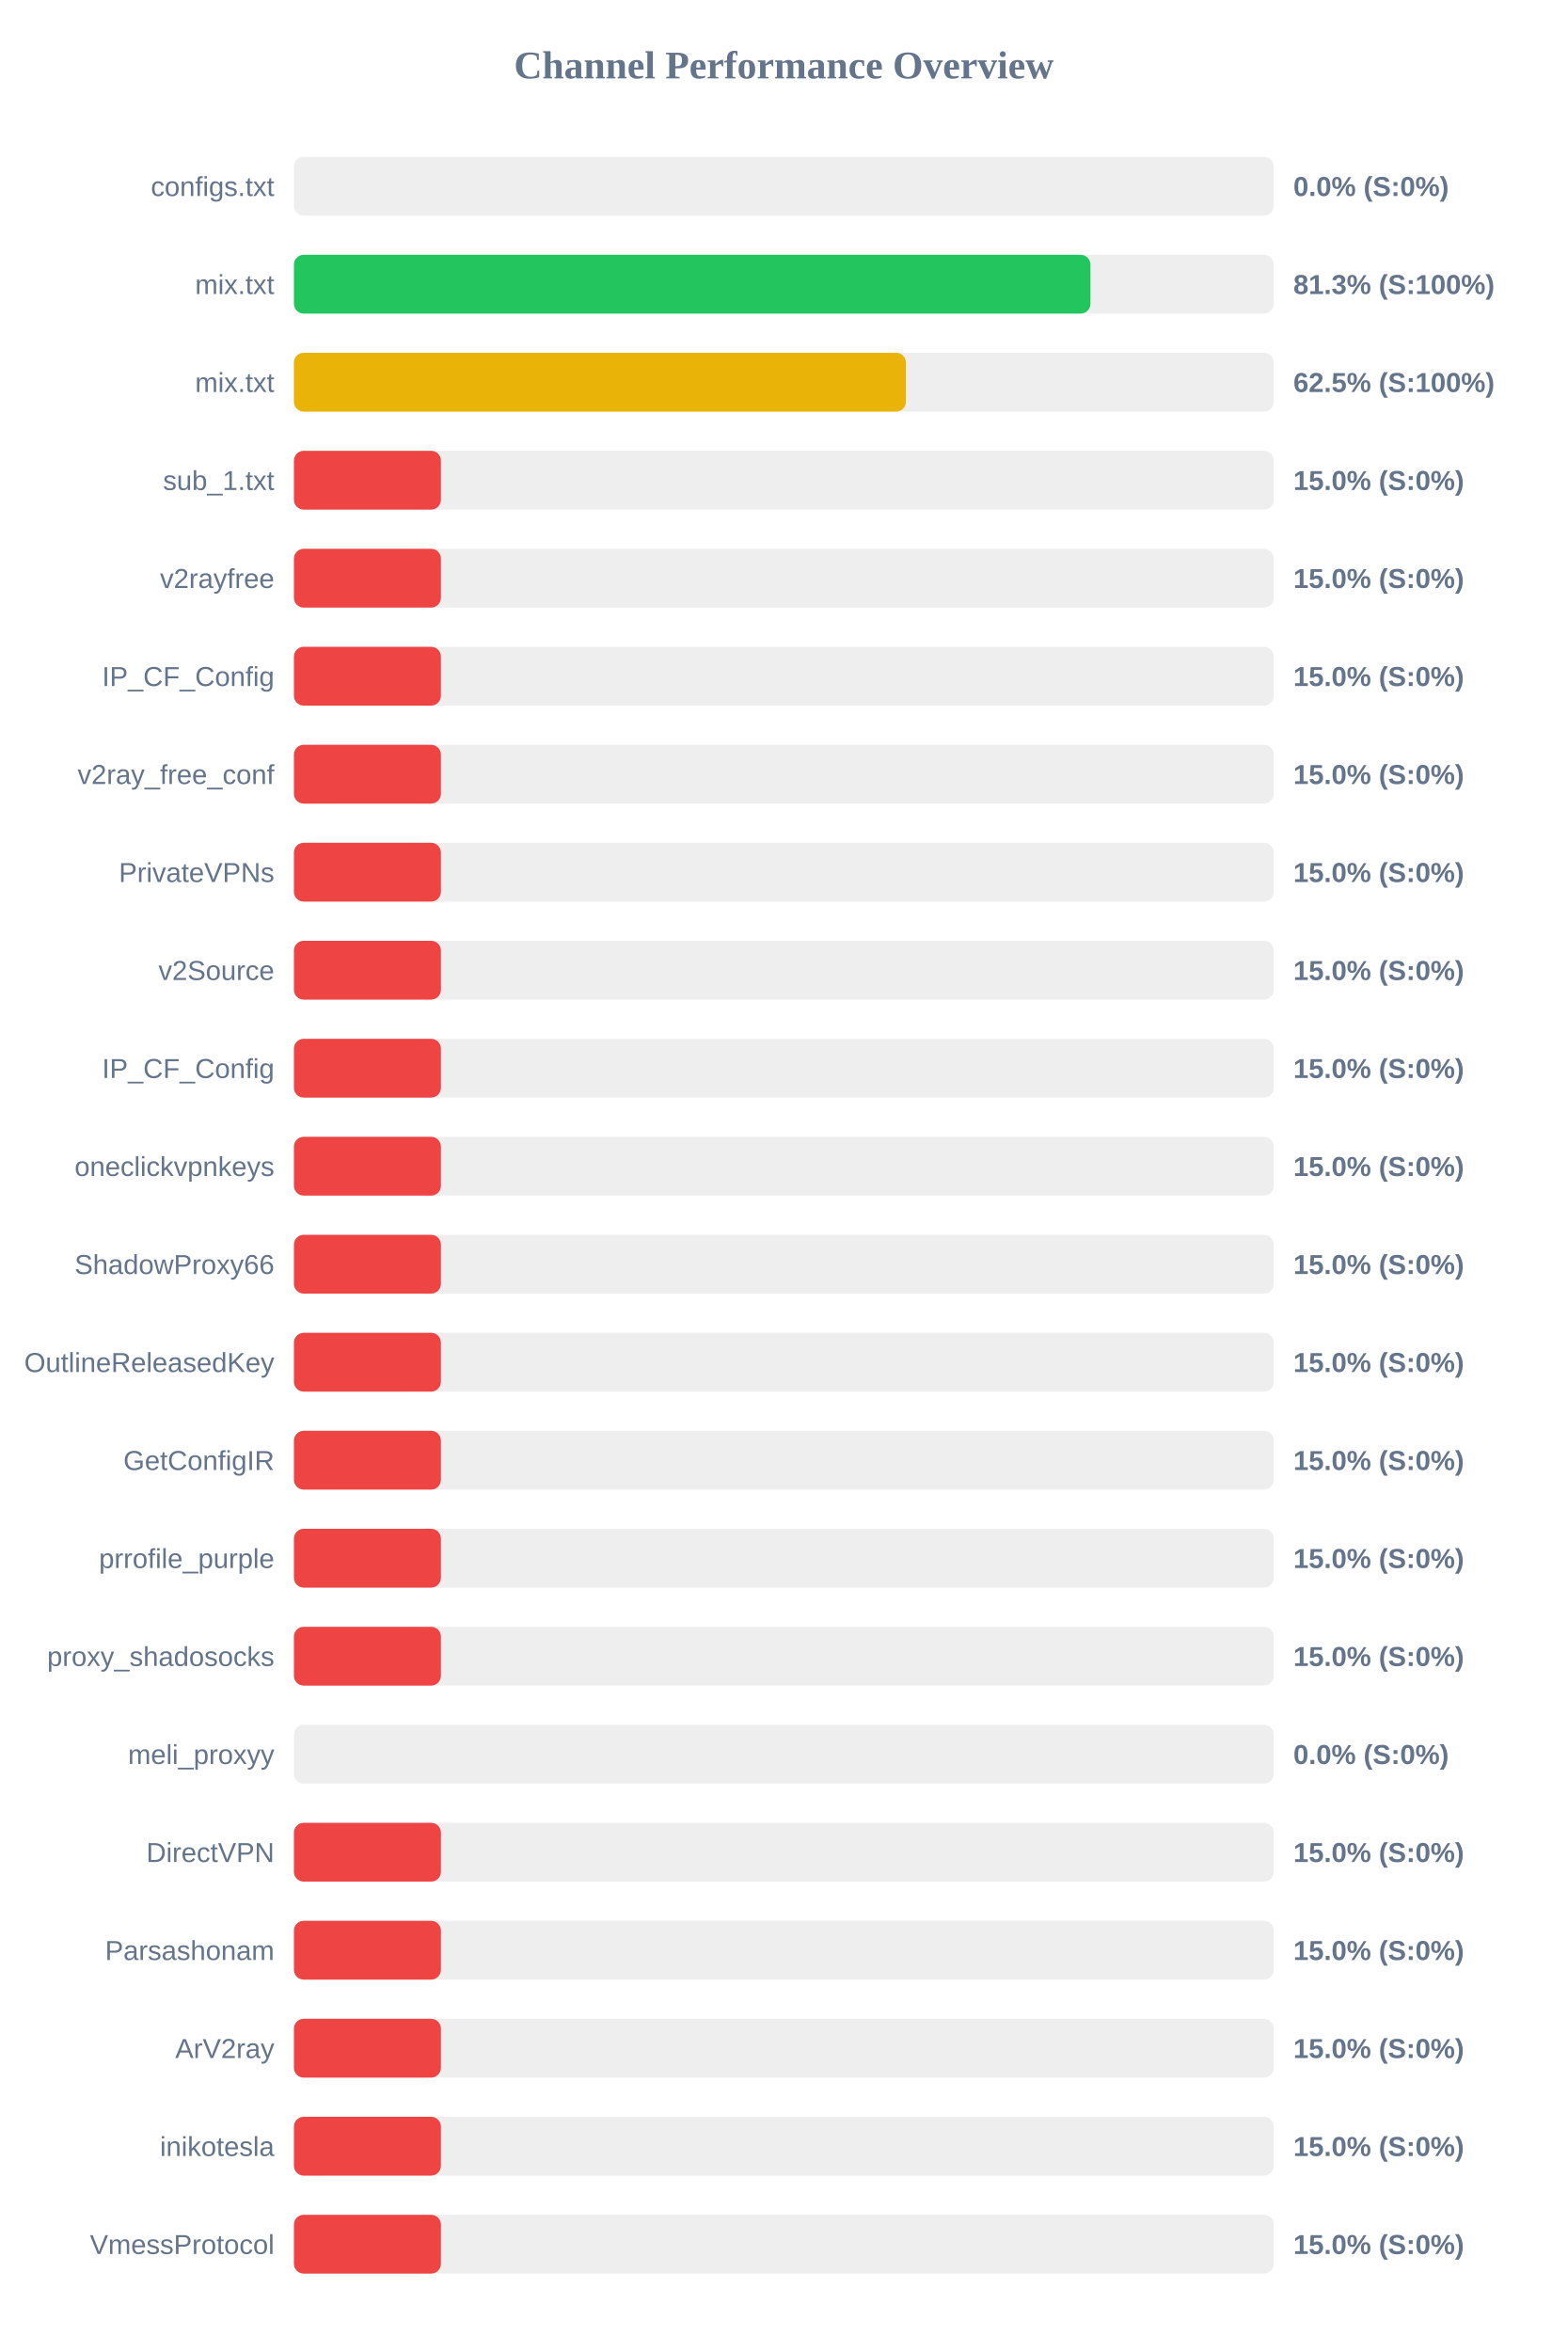
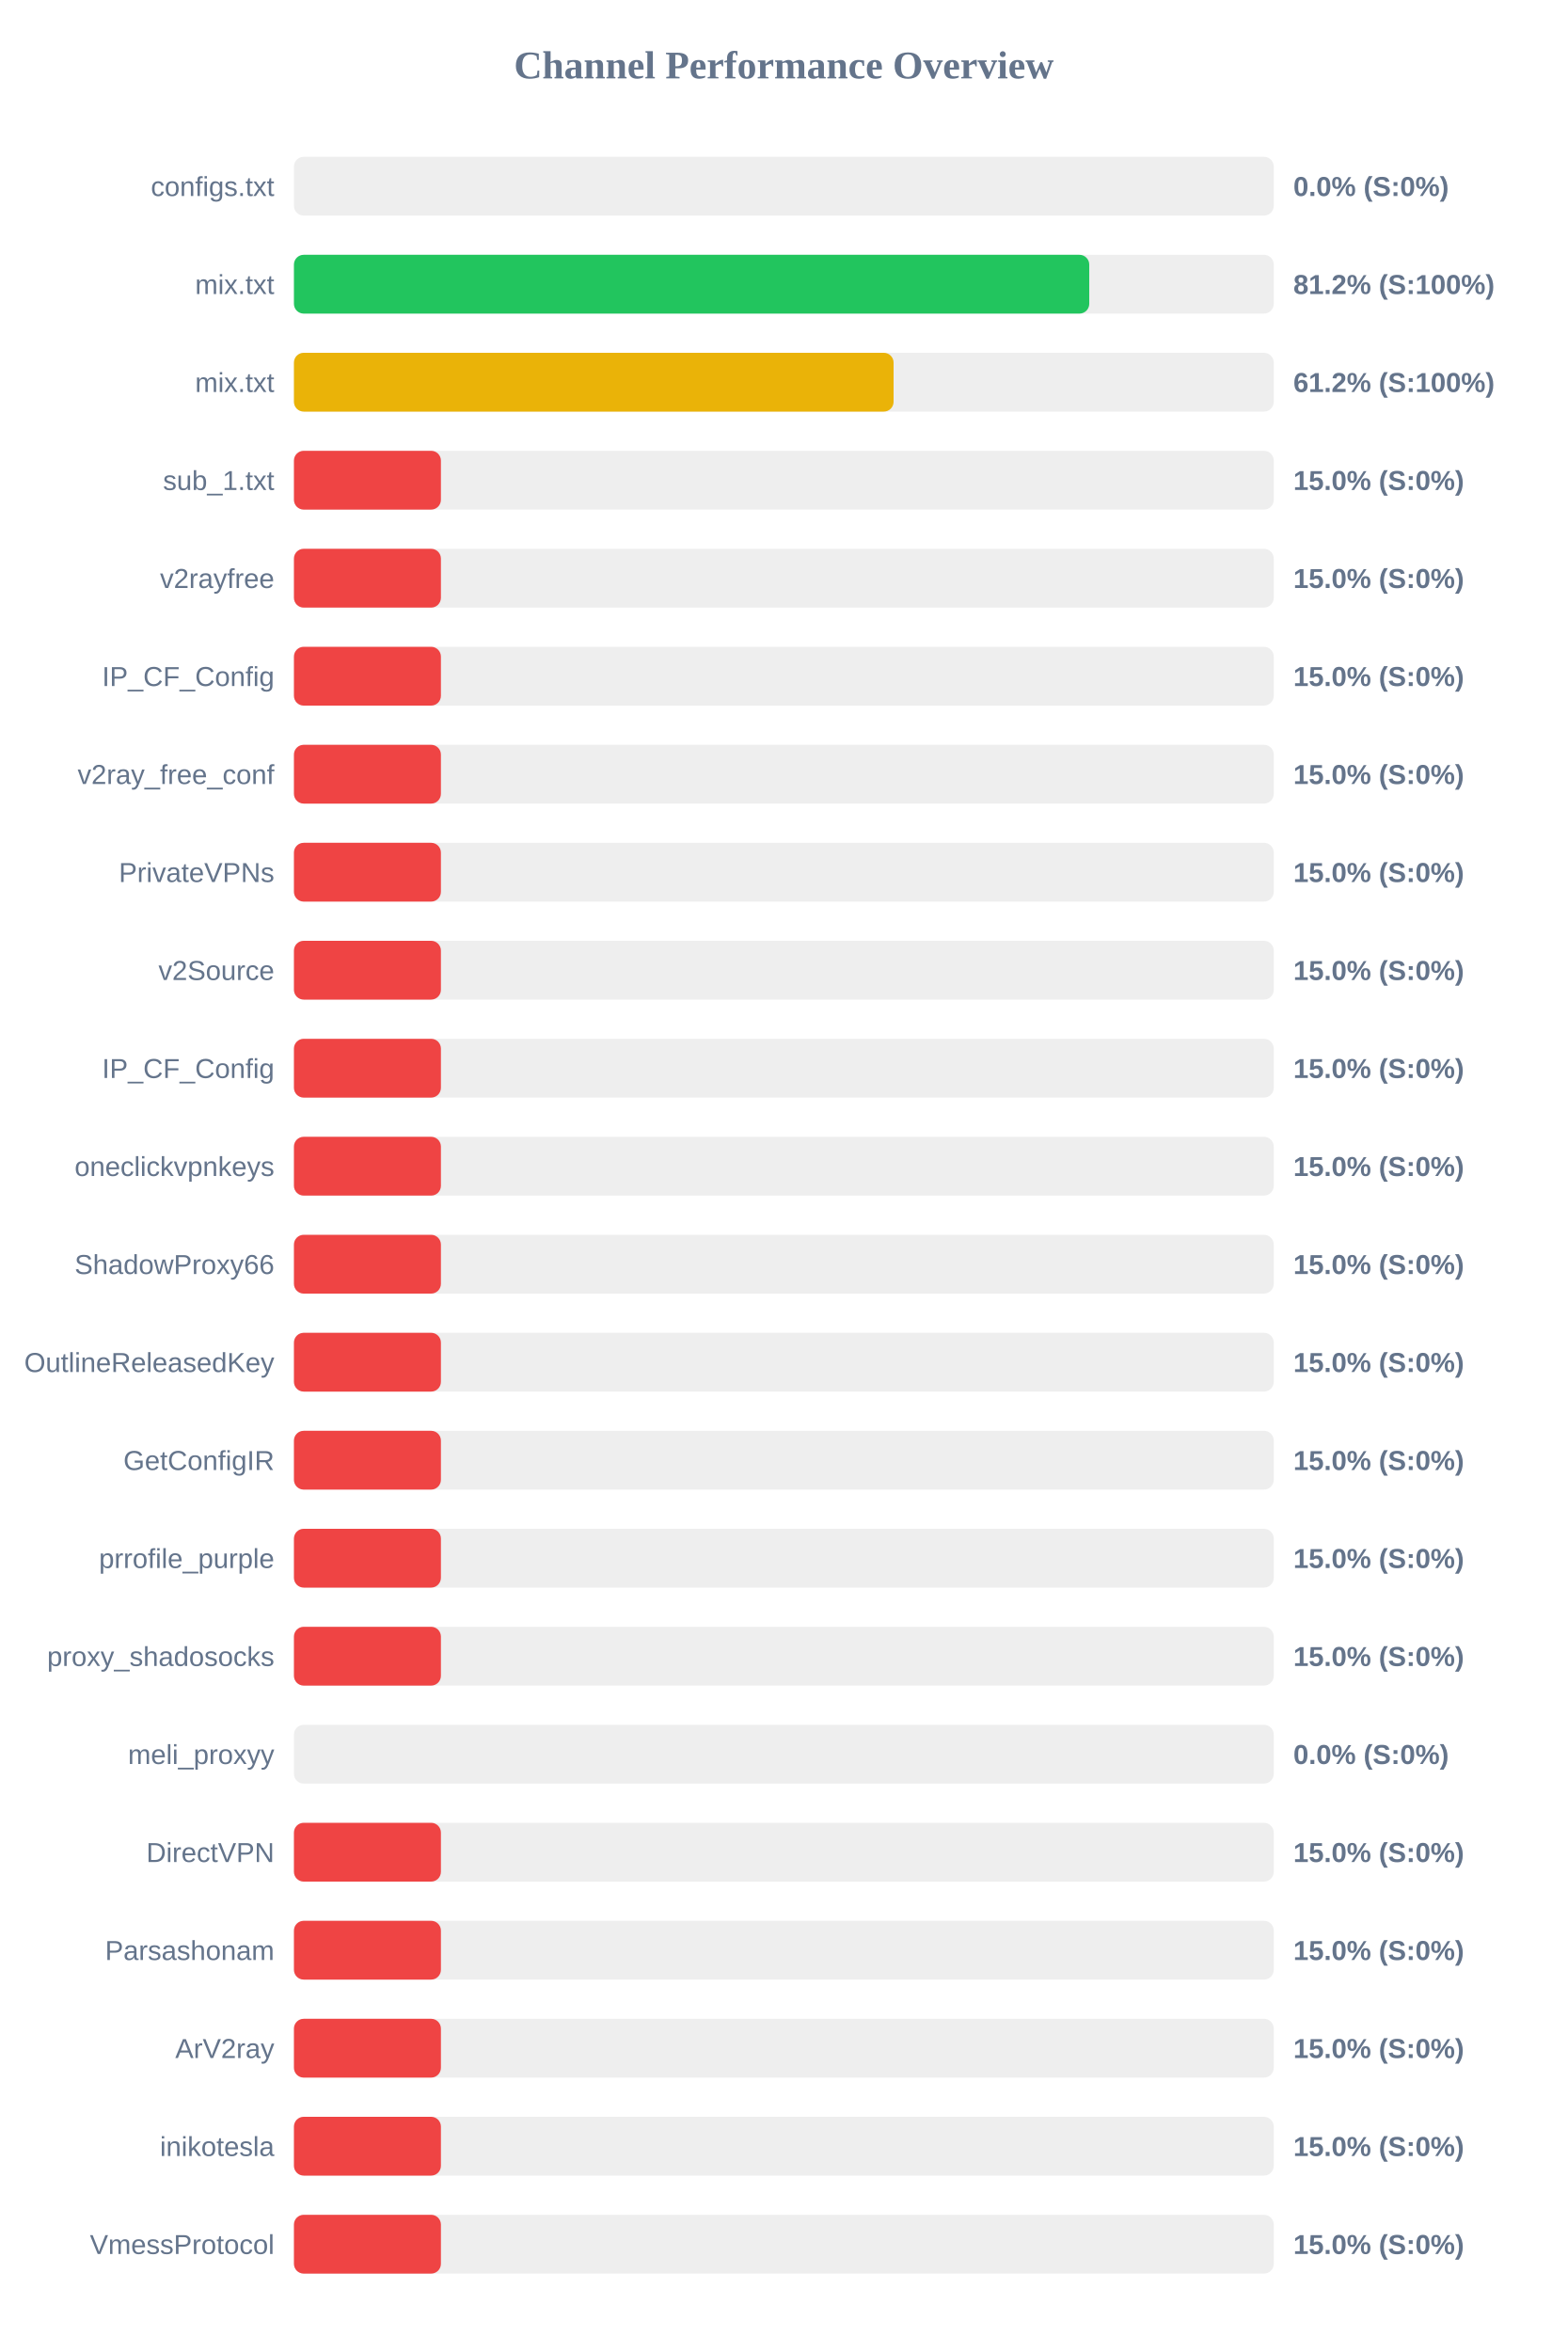
<svg xmlns="http://www.w3.org/2000/svg" width="800" height="1200" version="1.1">
  <style>
        .row { font: 14px Arial; fill: #64748b; }
        .score { font: bold 14px Arial; fill: #64748b; }
    </style>
  <text x="400" y="40" text-anchor="middle" font-size="20px" font-weight="bold" fill="#64748b">Channel Performance Overview</text>
  <rect x="150" y="80" width="500" height="30" fill="#eee" rx="5" />
  <rect x="150" y="80" width="0.0" height="30" fill="#ef4444" rx="5" />
  <text x="140" y="100" text-anchor="end" class="row">configs.txt</text>
  <text x="660" y="100" text-anchor="start" class="score">0.0% (S:0%)</text>
  <rect x="150" y="130" width="500" height="30" fill="#eee" rx="5" />
-   <rect x="150" y="130" width="406.45" height="30" fill="#22c55e" rx="5" />
+   <rect x="150" y="130" width="405.85" height="30" fill="#22c55e" rx="5" />
  <text x="140" y="150" text-anchor="end" class="row">mix.txt</text>
-   <text x="660" y="150" text-anchor="start" class="score">81.3% (S:100%)</text>
+   <text x="660" y="150" text-anchor="start" class="score">81.2% (S:100%)</text>
  <rect x="150" y="180" width="500" height="30" fill="#eee" rx="5" />
-   <rect x="150" y="180" width="312.3" height="30" fill="#eab308" rx="5" />
+   <rect x="150" y="180" width="306.0" height="30" fill="#eab308" rx="5" />
  <text x="140" y="200" text-anchor="end" class="row">mix.txt</text>
-   <text x="660" y="200" text-anchor="start" class="score">62.5% (S:100%)</text>
+   <text x="660" y="200" text-anchor="start" class="score">61.2% (S:100%)</text>
  <rect x="150" y="230" width="500" height="30" fill="#eee" rx="5" />
  <rect x="150" y="230" width="75.0" height="30" fill="#ef4444" rx="5" />
  <text x="140" y="250" text-anchor="end" class="row">sub_1.txt</text>
  <text x="660" y="250" text-anchor="start" class="score">15.0% (S:0%)</text>
  <rect x="150" y="280" width="500" height="30" fill="#eee" rx="5" />
  <rect x="150" y="280" width="75.0" height="30" fill="#ef4444" rx="5" />
  <text x="140" y="300" text-anchor="end" class="row">v2rayfree</text>
  <text x="660" y="300" text-anchor="start" class="score">15.0% (S:0%)</text>
  <rect x="150" y="330" width="500" height="30" fill="#eee" rx="5" />
  <rect x="150" y="330" width="75.0" height="30" fill="#ef4444" rx="5" />
  <text x="140" y="350" text-anchor="end" class="row">IP_CF_Config</text>
  <text x="660" y="350" text-anchor="start" class="score">15.0% (S:0%)</text>
  <rect x="150" y="380" width="500" height="30" fill="#eee" rx="5" />
  <rect x="150" y="380" width="75.0" height="30" fill="#ef4444" rx="5" />
  <text x="140" y="400" text-anchor="end" class="row">v2ray_free_conf</text>
  <text x="660" y="400" text-anchor="start" class="score">15.0% (S:0%)</text>
  <rect x="150" y="430" width="500" height="30" fill="#eee" rx="5" />
  <rect x="150" y="430" width="75.0" height="30" fill="#ef4444" rx="5" />
  <text x="140" y="450" text-anchor="end" class="row">PrivateVPNs</text>
  <text x="660" y="450" text-anchor="start" class="score">15.0% (S:0%)</text>
  <rect x="150" y="480" width="500" height="30" fill="#eee" rx="5" />
  <rect x="150" y="480" width="75.0" height="30" fill="#ef4444" rx="5" />
  <text x="140" y="500" text-anchor="end" class="row">v2Source</text>
  <text x="660" y="500" text-anchor="start" class="score">15.0% (S:0%)</text>
  <rect x="150" y="530" width="500" height="30" fill="#eee" rx="5" />
  <rect x="150" y="530" width="75.0" height="30" fill="#ef4444" rx="5" />
  <text x="140" y="550" text-anchor="end" class="row">IP_CF_Config</text>
  <text x="660" y="550" text-anchor="start" class="score">15.0% (S:0%)</text>
  <rect x="150" y="580" width="500" height="30" fill="#eee" rx="5" />
  <rect x="150" y="580" width="75.0" height="30" fill="#ef4444" rx="5" />
  <text x="140" y="600" text-anchor="end" class="row">oneclickvpnkeys</text>
  <text x="660" y="600" text-anchor="start" class="score">15.0% (S:0%)</text>
  <rect x="150" y="630" width="500" height="30" fill="#eee" rx="5" />
  <rect x="150" y="630" width="75.0" height="30" fill="#ef4444" rx="5" />
  <text x="140" y="650" text-anchor="end" class="row">ShadowProxy66</text>
  <text x="660" y="650" text-anchor="start" class="score">15.0% (S:0%)</text>
  <rect x="150" y="680" width="500" height="30" fill="#eee" rx="5" />
  <rect x="150" y="680" width="75.0" height="30" fill="#ef4444" rx="5" />
  <text x="140" y="700" text-anchor="end" class="row">OutlineReleasedKey</text>
  <text x="660" y="700" text-anchor="start" class="score">15.0% (S:0%)</text>
  <rect x="150" y="730" width="500" height="30" fill="#eee" rx="5" />
  <rect x="150" y="730" width="75.0" height="30" fill="#ef4444" rx="5" />
  <text x="140" y="750" text-anchor="end" class="row">GetConfigIR</text>
  <text x="660" y="750" text-anchor="start" class="score">15.0% (S:0%)</text>
  <rect x="150" y="780" width="500" height="30" fill="#eee" rx="5" />
  <rect x="150" y="780" width="75.0" height="30" fill="#ef4444" rx="5" />
  <text x="140" y="800" text-anchor="end" class="row">prrofile_purple</text>
  <text x="660" y="800" text-anchor="start" class="score">15.0% (S:0%)</text>
  <rect x="150" y="830" width="500" height="30" fill="#eee" rx="5" />
  <rect x="150" y="830" width="75.0" height="30" fill="#ef4444" rx="5" />
  <text x="140" y="850" text-anchor="end" class="row">proxy_shadosocks</text>
  <text x="660" y="850" text-anchor="start" class="score">15.0% (S:0%)</text>
  <rect x="150" y="880" width="500" height="30" fill="#eee" rx="5" />
  <rect x="150" y="880" width="0.0" height="30" fill="#ef4444" rx="5" />
  <text x="140" y="900" text-anchor="end" class="row">meli_proxyy</text>
  <text x="660" y="900" text-anchor="start" class="score">0.0% (S:0%)</text>
  <rect x="150" y="930" width="500" height="30" fill="#eee" rx="5" />
  <rect x="150" y="930" width="75.0" height="30" fill="#ef4444" rx="5" />
  <text x="140" y="950" text-anchor="end" class="row">DirectVPN</text>
  <text x="660" y="950" text-anchor="start" class="score">15.0% (S:0%)</text>
  <rect x="150" y="980" width="500" height="30" fill="#eee" rx="5" />
  <rect x="150" y="980" width="75.0" height="30" fill="#ef4444" rx="5" />
  <text x="140" y="1000" text-anchor="end" class="row">Parsashonam</text>
  <text x="660" y="1000" text-anchor="start" class="score">15.0% (S:0%)</text>
  <rect x="150" y="1030" width="500" height="30" fill="#eee" rx="5" />
  <rect x="150" y="1030" width="75.0" height="30" fill="#ef4444" rx="5" />
  <text x="140" y="1050" text-anchor="end" class="row">ArV2ray</text>
  <text x="660" y="1050" text-anchor="start" class="score">15.0% (S:0%)</text>
  <rect x="150" y="1080" width="500" height="30" fill="#eee" rx="5" />
  <rect x="150" y="1080" width="75.0" height="30" fill="#ef4444" rx="5" />
  <text x="140" y="1100" text-anchor="end" class="row">inikotesla</text>
  <text x="660" y="1100" text-anchor="start" class="score">15.0% (S:0%)</text>
  <rect x="150" y="1130" width="500" height="30" fill="#eee" rx="5" />
  <rect x="150" y="1130" width="75.0" height="30" fill="#ef4444" rx="5" />
  <text x="140" y="1150" text-anchor="end" class="row">VmessProtocol</text>
  <text x="660" y="1150" text-anchor="start" class="score">15.0% (S:0%)</text>
</svg>
